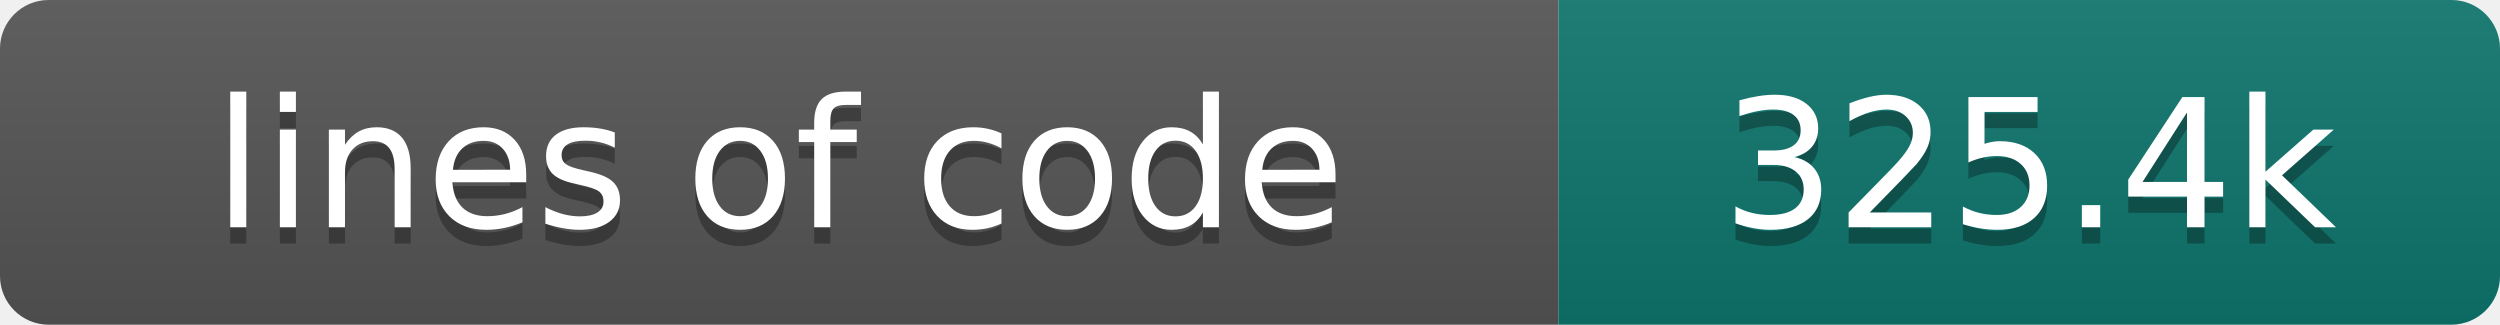
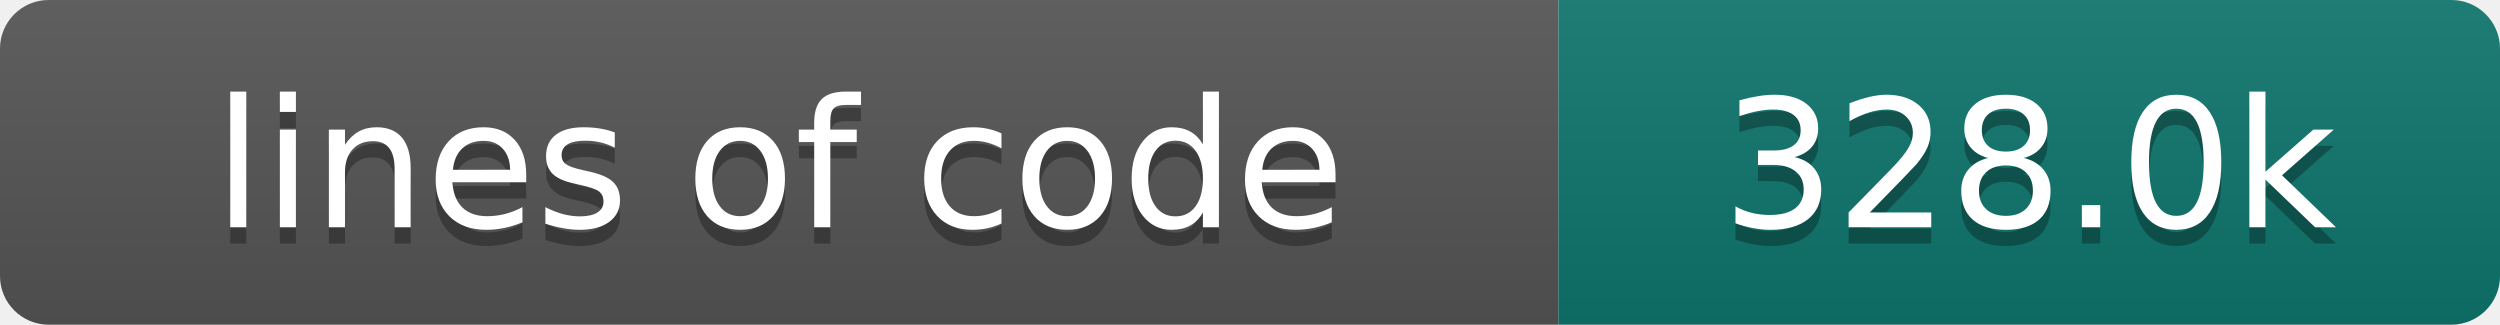
- <svg xmlns="http://www.w3.org/2000/svg" width="154" height="20" role="img" aria-label="lines of code: 325.4k">
+ <svg xmlns="http://www.w3.org/2000/svg" width="154" height="20" role="img" aria-label="lines of code: 328.0k">
  <linearGradient id="s" x2="0" y2="100%">
    <stop offset="0" stop-color="#bbb" stop-opacity=".1" />
    <stop offset="1" stop-opacity=".1" />
  </linearGradient>
  <clipPath id="r">
    <rect width="154" height="20" rx="3" fill="#fff" />
  </clipPath>
  <g clip-path="url(#r)">
    <rect width="96" height="20" fill="#555" />
    <rect x="96" width="58" height="20" fill="#0f766e" />
    <rect width="154" height="20" fill="url(#s)" />
  </g>
  <g fill="#fff" text-anchor="middle" font-family="DejaVu Sans,Verdana,Geneva,sans-serif" font-size="110">
    <text x="480" y="150" fill="#010101" fill-opacity=".3" transform="scale(.1)" textLength="860" lengthAdjust="spacing">lines of code</text>
    <text x="480" y="140" transform="scale(.1)" textLength="860" lengthAdjust="spacing">lines of code</text>
-     <text x="1250" y="150" fill="#010101" fill-opacity=".3" transform="scale(.1)" textLength="480" lengthAdjust="spacing">325.4k</text>
-     <text x="1250" y="140" transform="scale(.1)" textLength="480" lengthAdjust="spacing">325.4k</text>
+     <text x="1250" y="150" fill="#010101" fill-opacity=".3" transform="scale(.1)" textLength="480" lengthAdjust="spacing">328.0k</text>
+     <text x="1250" y="140" transform="scale(.1)" textLength="480" lengthAdjust="spacing">328.0k</text>
  </g>
</svg>
